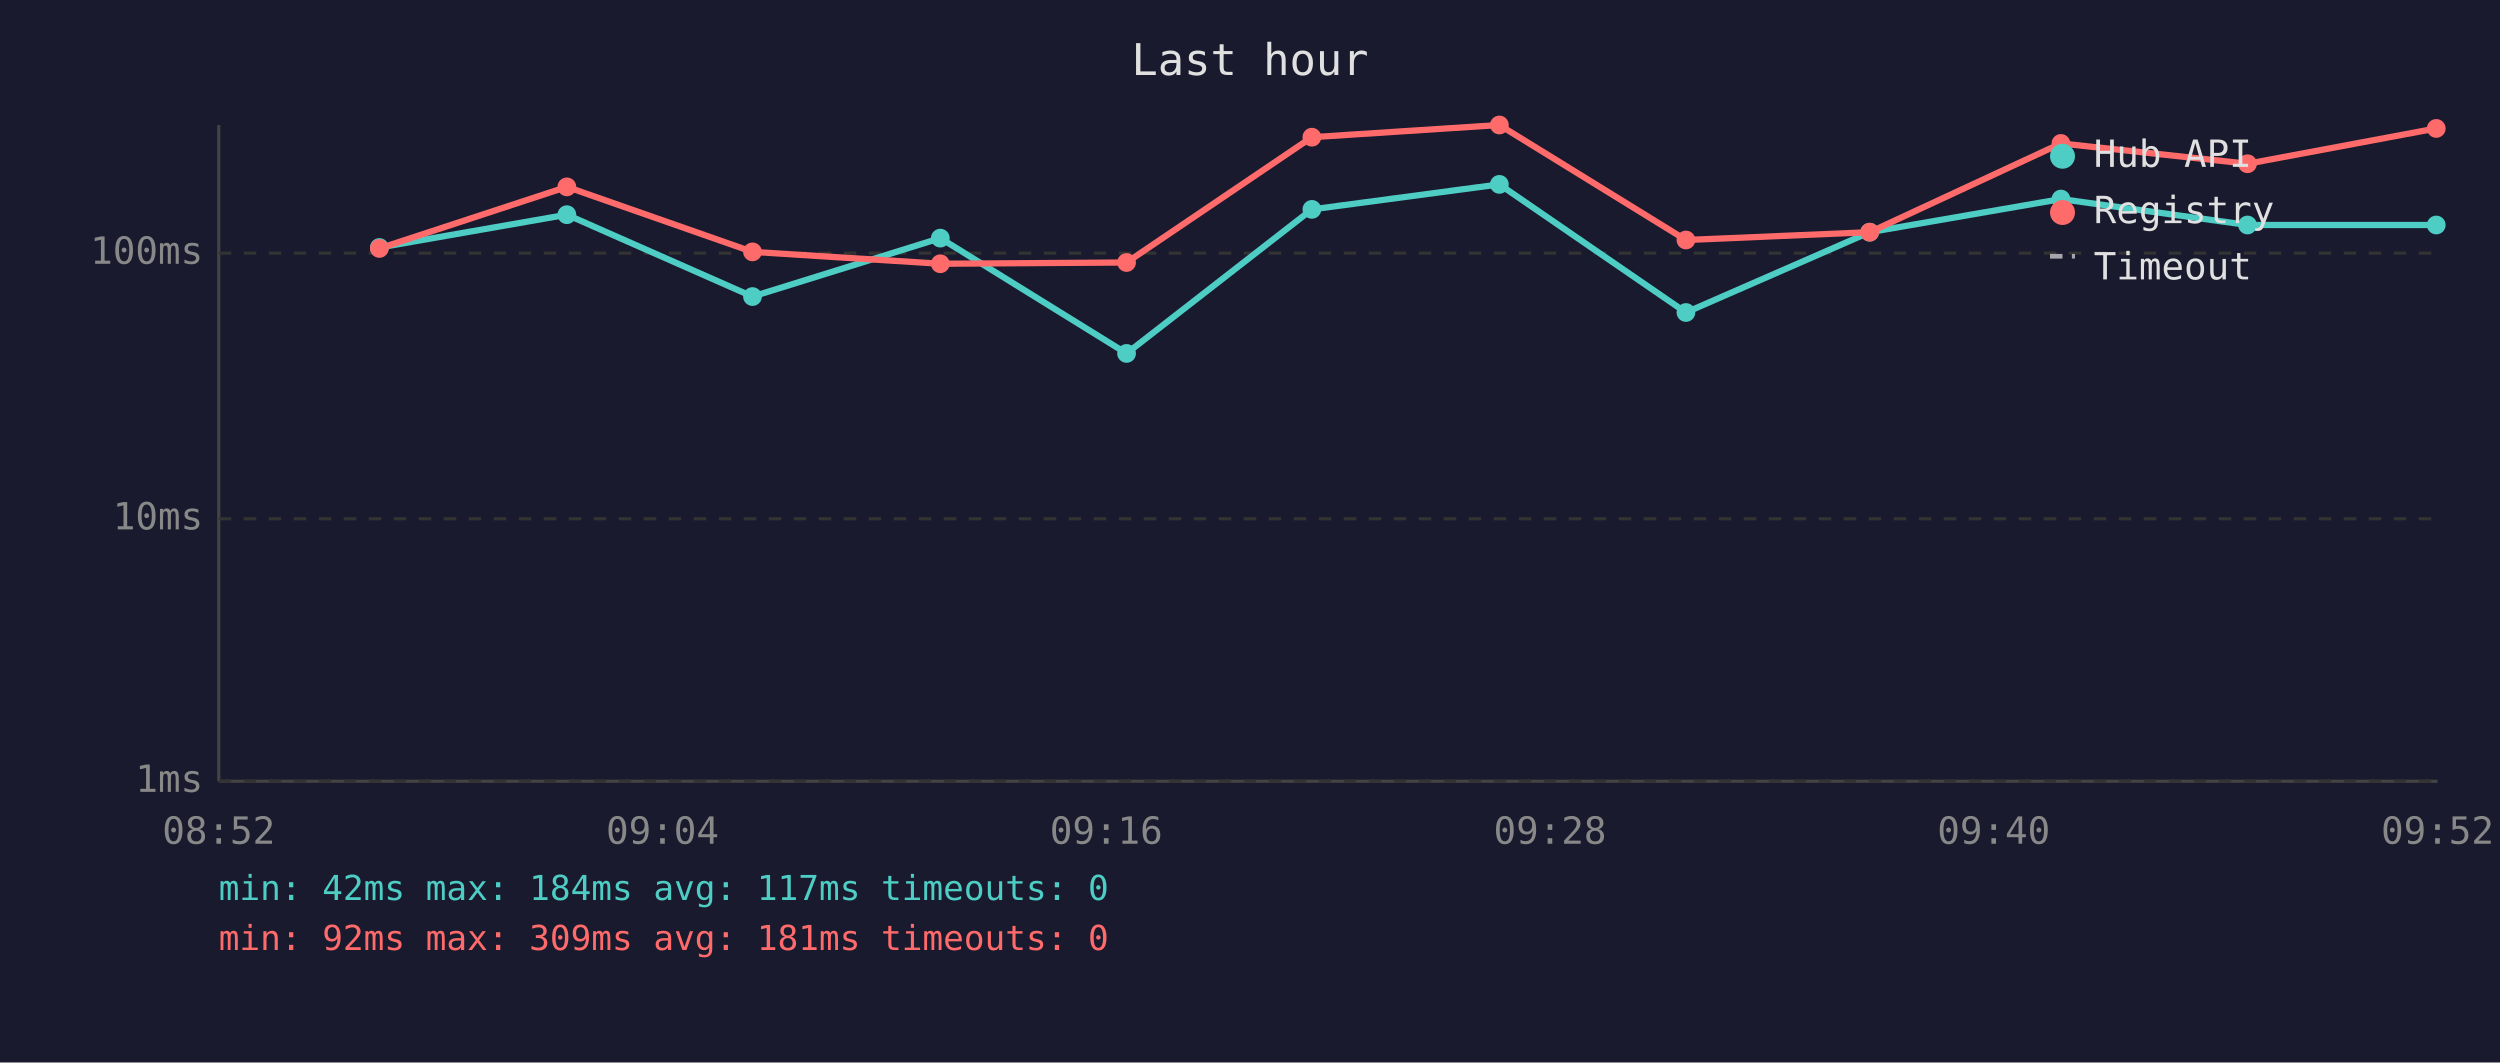
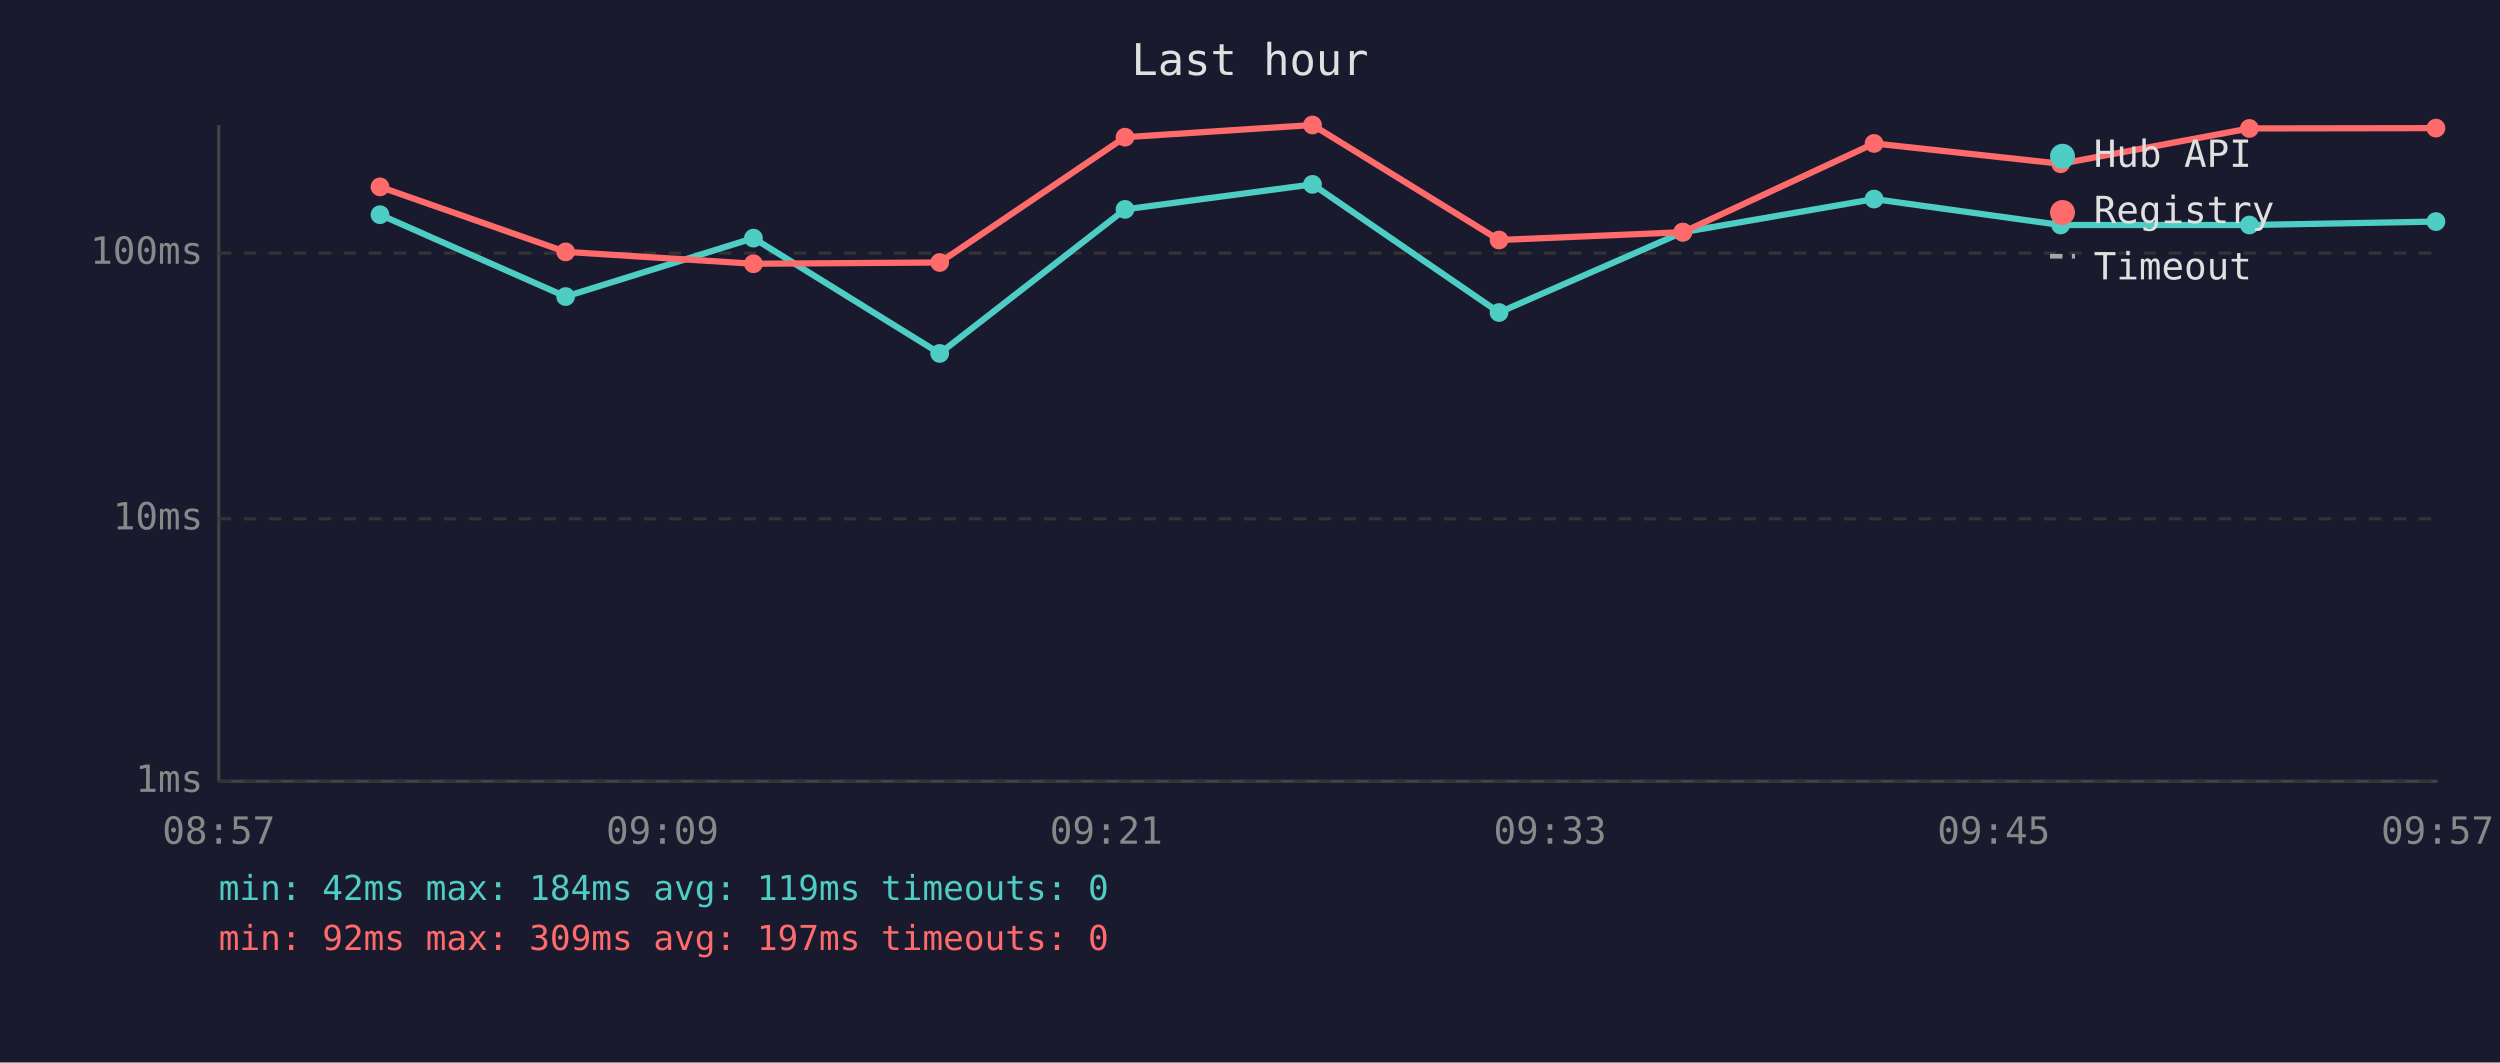
<svg xmlns="http://www.w3.org/2000/svg" viewBox="0 0 800 340" font-family="monospace" font-size="12">
  <rect width="800" height="340" fill="#1a1a2e" />
  <text x="400" y="24" fill="#e0e0e0" font-size="14" text-anchor="middle">Last hour</text>
  <line x1="70" y1="40" x2="70" y2="250" stroke="#444" stroke-width="1" />
  <line x1="70" y1="250" x2="780" y2="250" stroke="#444" stroke-width="1" />
  <line x1="70" y1="250" x2="780" y2="250" stroke="#333" stroke-width="1" stroke-dasharray="4" />
  <text x="65" y="250" fill="#888" text-anchor="end" dominant-baseline="middle">1ms</text>
  <line x1="70" y1="166" x2="780" y2="166" stroke="#333" stroke-width="1" stroke-dasharray="4" />
  <text x="65" y="166" fill="#888" text-anchor="end" dominant-baseline="middle">10ms</text>
  <line x1="70" y1="81" x2="780" y2="81" stroke="#333" stroke-width="1" stroke-dasharray="4" />
  <text x="65" y="81" fill="#888" text-anchor="end" dominant-baseline="middle">100ms</text>
-   <text x="70" y="270" fill="#888" text-anchor="middle">08:52</text>
-   <text x="212" y="270" fill="#888" text-anchor="middle">09:04</text>
-   <text x="354" y="270" fill="#888" text-anchor="middle">09:16</text>
-   <text x="496" y="270" fill="#888" text-anchor="middle">09:28</text>
-   <text x="638" y="270" fill="#888" text-anchor="middle">09:40</text>
-   <text x="780" y="270" fill="#888" text-anchor="middle">09:52</text>
-   <polyline points="121.4,79.2 181.4,68.7 240.8,94.9 300.9,76.2 360.5,113.1 419.8,67.0 479.8,59.0 539.5,100.0 598.3,74.3 659.5,63.7 719.2,72.0 779.6,72.0" fill="none" stroke="#4ecdc4" stroke-width="2" opacity="1" />
-   <circle cx="121.4" cy="79.2" r="3" fill="#4ecdc4" />
-   <circle cx="181.4" cy="68.7" r="3" fill="#4ecdc4" />
-   <circle cx="240.8" cy="94.9" r="3" fill="#4ecdc4" />
-   <circle cx="300.9" cy="76.2" r="3" fill="#4ecdc4" />
-   <circle cx="360.5" cy="113.1" r="3" fill="#4ecdc4" />
-   <circle cx="419.8" cy="67.0" r="3" fill="#4ecdc4" />
-   <circle cx="479.8" cy="59.0" r="3" fill="#4ecdc4" />
-   <circle cx="539.5" cy="100.0" r="3" fill="#4ecdc4" />
-   <circle cx="598.3" cy="74.3" r="3" fill="#4ecdc4" />
-   <circle cx="659.5" cy="63.7" r="3" fill="#4ecdc4" />
-   <circle cx="719.2" cy="72.0" r="3" fill="#4ecdc4" />
-   <circle cx="779.6" cy="72.0" r="3" fill="#4ecdc4" />
-   <polyline points="121.4,79.5 181.4,59.8 240.8,80.6 300.9,84.4 360.5,84.0 419.8,43.9 479.8,40.0 539.5,76.8 598.3,74.3 659.5,45.9 719.2,52.4 779.6,41.1" fill="none" stroke="#ff6b6b" stroke-width="2" opacity="1" />
-   <circle cx="121.4" cy="79.5" r="3" fill="#ff6b6b" />
-   <circle cx="181.4" cy="59.8" r="3" fill="#ff6b6b" />
-   <circle cx="240.8" cy="80.6" r="3" fill="#ff6b6b" />
-   <circle cx="300.9" cy="84.4" r="3" fill="#ff6b6b" />
-   <circle cx="360.5" cy="84.0" r="3" fill="#ff6b6b" />
-   <circle cx="419.8" cy="43.9" r="3" fill="#ff6b6b" />
-   <circle cx="479.8" cy="40.0" r="3" fill="#ff6b6b" />
-   <circle cx="539.5" cy="76.8" r="3" fill="#ff6b6b" />
-   <circle cx="598.3" cy="74.3" r="3" fill="#ff6b6b" />
-   <circle cx="659.5" cy="45.9" r="3" fill="#ff6b6b" />
-   <circle cx="719.2" cy="52.4" r="3" fill="#ff6b6b" />
-   <circle cx="779.6" cy="41.1" r="3" fill="#ff6b6b" />
+   <text x="70" y="270" fill="#888" text-anchor="middle">08:57</text>
+   <text x="212" y="270" fill="#888" text-anchor="middle">09:09</text>
+   <text x="354" y="270" fill="#888" text-anchor="middle">09:21</text>
+   <text x="496" y="270" fill="#888" text-anchor="middle">09:33</text>
+   <text x="638" y="270" fill="#888" text-anchor="middle">09:45</text>
+   <text x="780" y="270" fill="#888" text-anchor="middle">09:57</text>
+   <polyline points="121.6,68.7 181.0,94.9 241.1,76.2 300.7,113.1 360.0,67.0 420.0,59.0 479.7,100.0 538.5,74.3 599.7,63.7 659.4,72.0 719.8,72.0 779.5,70.9" fill="none" stroke="#4ecdc4" stroke-width="2" opacity="1" />
+   <circle cx="121.6" cy="68.7" r="3" fill="#4ecdc4" />
+   <circle cx="181.0" cy="94.9" r="3" fill="#4ecdc4" />
+   <circle cx="241.1" cy="76.2" r="3" fill="#4ecdc4" />
+   <circle cx="300.7" cy="113.1" r="3" fill="#4ecdc4" />
+   <circle cx="360.0" cy="67.0" r="3" fill="#4ecdc4" />
+   <circle cx="420.0" cy="59.0" r="3" fill="#4ecdc4" />
+   <circle cx="479.7" cy="100.0" r="3" fill="#4ecdc4" />
+   <circle cx="538.5" cy="74.3" r="3" fill="#4ecdc4" />
+   <circle cx="599.7" cy="63.7" r="3" fill="#4ecdc4" />
+   <circle cx="659.4" cy="72.0" r="3" fill="#4ecdc4" />
+   <circle cx="719.8" cy="72.0" r="3" fill="#4ecdc4" />
+   <circle cx="779.5" cy="70.9" r="3" fill="#4ecdc4" />
+   <polyline points="121.6,59.8 181.0,80.6 241.1,84.4 300.7,84.0 360.0,43.9 420.0,40.0 479.7,76.8 538.5,74.3 599.7,45.9 659.4,52.4 719.8,41.1 779.5,41.0" fill="none" stroke="#ff6b6b" stroke-width="2" opacity="1" />
+   <circle cx="121.6" cy="59.8" r="3" fill="#ff6b6b" />
+   <circle cx="181.0" cy="80.6" r="3" fill="#ff6b6b" />
+   <circle cx="241.1" cy="84.4" r="3" fill="#ff6b6b" />
+   <circle cx="300.7" cy="84.0" r="3" fill="#ff6b6b" />
+   <circle cx="360.0" cy="43.9" r="3" fill="#ff6b6b" />
+   <circle cx="420.0" cy="40.0" r="3" fill="#ff6b6b" />
+   <circle cx="479.7" cy="76.8" r="3" fill="#ff6b6b" />
+   <circle cx="538.5" cy="74.3" r="3" fill="#ff6b6b" />
+   <circle cx="599.7" cy="45.9" r="3" fill="#ff6b6b" />
+   <circle cx="659.4" cy="52.4" r="3" fill="#ff6b6b" />
+   <circle cx="719.8" cy="41.1" r="3" fill="#ff6b6b" />
+   <circle cx="779.5" cy="41.0" r="3" fill="#ff6b6b" />
  <circle cx="660" cy="50" r="4" fill="#4ecdc4" />
  <text x="670" y="50" fill="#e0e0e0" dominant-baseline="middle">Hub API</text>
  <circle cx="660" cy="68" r="4" fill="#ff6b6b" />
  <text x="670" y="68" fill="#e0e0e0" dominant-baseline="middle">Registry</text>
  <line x1="656" y1="82" x2="664" y2="82" stroke="#e0e0e0" stroke-width="1.5" stroke-dasharray="4,3" opacity="0.7" />
  <text x="670" y="86" fill="#e0e0e0" dominant-baseline="middle">Timeout</text>
-   <text x="70" y="288" fill="#4ecdc4" font-size="11">min: 42ms  max: 184ms  avg: 117ms  timeouts: 0</text>
-   <text x="70" y="304" fill="#ff6b6b" font-size="11">min: 92ms  max: 309ms  avg: 181ms  timeouts: 0</text>
+   <text x="70" y="288" fill="#4ecdc4" font-size="11">min: 42ms  max: 184ms  avg: 119ms  timeouts: 0</text>
+   <text x="70" y="304" fill="#ff6b6b" font-size="11">min: 92ms  max: 309ms  avg: 197ms  timeouts: 0</text>
</svg>
